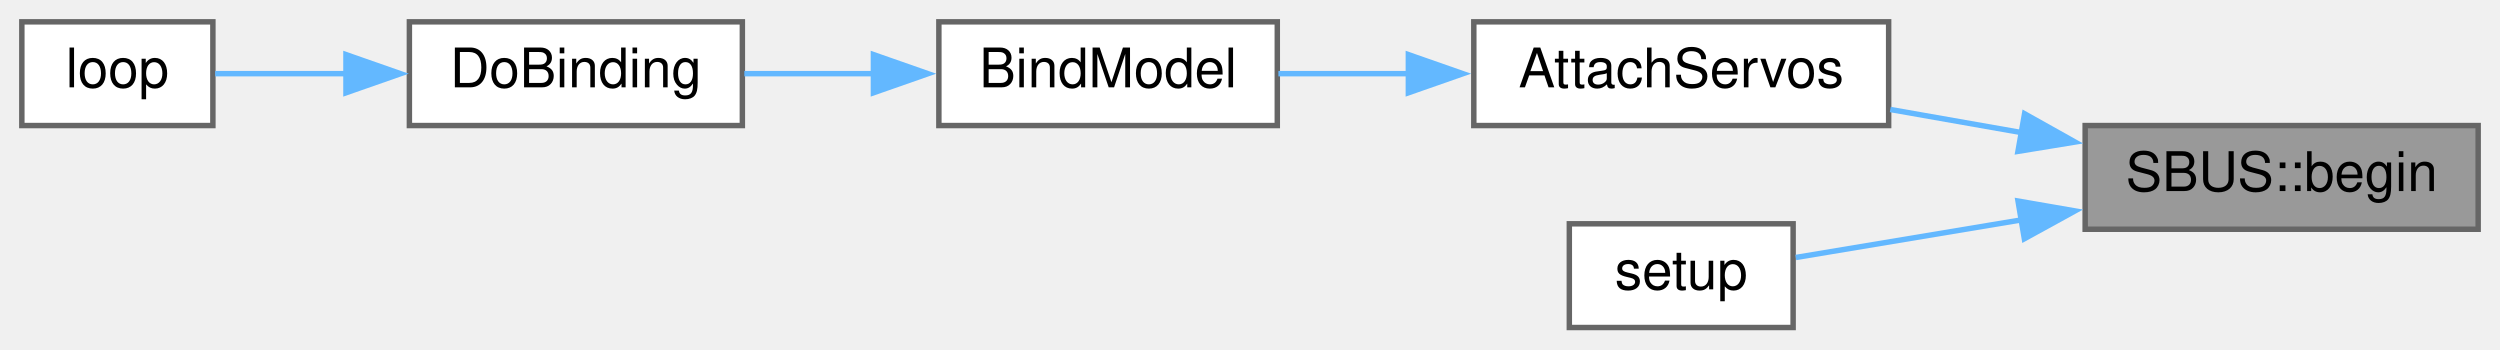
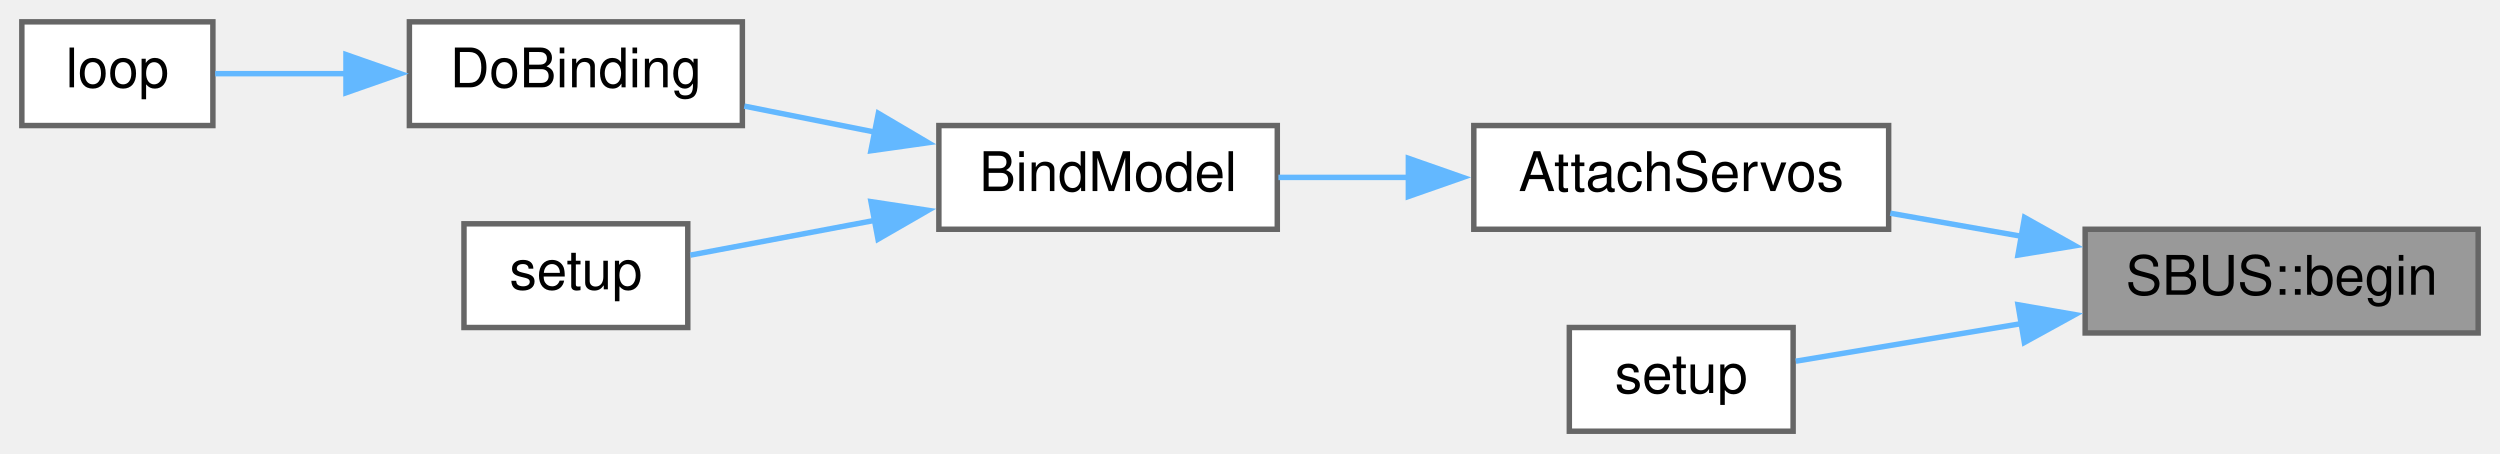
- <svg xmlns="http://www.w3.org/2000/svg" xmlns:xlink="http://www.w3.org/1999/xlink" width="458pt" height="64pt" viewBox="0.00 0.00 458.00 64.00">
-   <g id="graph0" class="graph" transform="scale(1 1) rotate(0) translate(4 60)">
+ <svg xmlns="http://www.w3.org/2000/svg" xmlns:xlink="http://www.w3.org/1999/xlink" width="458pt" height="83pt" viewBox="0.00 0.00 458.00 83.00">
+   <g id="graph0" class="graph" transform="scale(1 1) rotate(0) translate(4 79)">
    <g id="node1" class="node">
      <g id="a_node1">
        <a xlink:title=" ">
          <polygon fill="#999999" stroke="#666666" points="450,-37 378,-37 378,-18 450,-18 450,-37" />
          <text text-anchor="middle" x="414" y="-25" font-family="Helvetica,sans-Serif" font-size="10.00">SBUS::begin</text>
        </a>
      </g>
    </g>
    <g id="node2" class="node">
      <g id="a_node2">
        <a xlink:href="ReceiverCode_2src_2main_8cpp.html#a0cbfd712ab3bd8f654bc19400fd704bd" target="_top" xlink:title=" ">
          <polygon fill="white" stroke="#666666" points="342,-56 266,-56 266,-37 342,-37 342,-56" />
          <text text-anchor="middle" x="304" y="-44" font-family="Helvetica,sans-Serif" font-size="10.00">AttachServos</text>
        </a>
      </g>
    </g>
    <g id="edge1" class="edge">
      <path fill="none" stroke="#63b8ff" d="M366.45,-35.69C358.38,-37.11 350.08,-38.57 342.3,-39.94" />
      <polygon fill="#63b8ff" stroke="#63b8ff" points="366.9,-39.16 376.15,-33.98 365.69,-32.27 366.9,-39.16" />
    </g>
-     <g id="node6" class="node">
-       <g id="a_node6">
+     <g id="node7" class="node">
+       <g id="a_node7">
        <a xlink:href="Quadcopter_2src_2main_8cpp.html#a4fc01d736fe50cf5b977f755b675f11d" target="_top" xlink:title=" ">
          <polygon fill="white" stroke="#666666" points="324.5,-19 283.5,-19 283.5,0 324.5,0 324.5,-19" />
          <text text-anchor="middle" x="304" y="-7" font-family="Helvetica,sans-Serif" font-size="10.00">setup</text>
        </a>
      </g>
    </g>
-     <g id="edge5" class="edge">
+     <g id="edge6" class="edge">
      <path fill="none" stroke="#63b8ff" d="M366.7,-19.78C352.1,-17.35 336.73,-14.79 324.99,-12.83" />
      <polygon fill="#63b8ff" stroke="#63b8ff" points="365.7,-23.17 376.14,-21.36 366.86,-16.26 365.7,-23.17" />
    </g>
    <g id="node3" class="node">
      <g id="a_node3">
        <a xlink:href="ReceiverCode_2src_2main_8cpp.html#aa0c6905579a33aef28d737d43676cbbd" target="_top" xlink:title=" ">
          <polygon fill="white" stroke="#666666" points="230,-56 168,-56 168,-37 230,-37 230,-56" />
          <text text-anchor="middle" x="199" y="-44" font-family="Helvetica,sans-Serif" font-size="10.00">BindModel</text>
        </a>
      </g>
    </g>
    <g id="edge2" class="edge">
      <path fill="none" stroke="#63b8ff" d="M254.13,-46.5C245.96,-46.5 237.71,-46.5 230.2,-46.5" />
      <polygon fill="#63b8ff" stroke="#63b8ff" points="254.01,-50 264.01,-46.5 254.01,-43 254.01,-50" />
    </g>
    <g id="node4" class="node">
      <g id="a_node4">
        <a xlink:href="ReceiverCode_2src_2main_8cpp.html#af4a2e182cd3b86ca9765a08100cfb14a" target="_top" xlink:title=" ">
-           <polygon fill="white" stroke="#666666" points="132,-56 71,-56 71,-37 132,-37 132,-56" />
-           <text text-anchor="middle" x="101.5" y="-44" font-family="Helvetica,sans-Serif" font-size="10.00">DoBinding</text>
+           <polygon fill="white" stroke="#666666" points="132,-75 71,-75 71,-56 132,-56 132,-75" />
+           <text text-anchor="middle" x="101.5" y="-63" font-family="Helvetica,sans-Serif" font-size="10.00">DoBinding</text>
        </a>
      </g>
    </g>
    <g id="edge3" class="edge">
-       <path fill="none" stroke="#63b8ff" d="M156.08,-46.5C148.09,-46.5 139.88,-46.5 132.36,-46.5" />
-       <polygon fill="#63b8ff" stroke="#63b8ff" points="156.01,-50 166.01,-46.5 156.01,-43 156.01,-50" />
+       <path fill="none" stroke="#63b8ff" d="M156.36,-54.78C148.28,-56.39 139.97,-58.05 132.36,-59.56" />
+       <polygon fill="#63b8ff" stroke="#63b8ff" points="156.91,-58.24 166.04,-52.86 155.55,-51.38 156.91,-58.24" />
+     </g>
+     <g id="node6" class="node">
+       <g id="a_node6">
+         <a xlink:href="ReceiverCode_2src_2main_8cpp.html#a17699f358cf9f7c3155a9c5daf8ff13c" target="_top" xlink:title=" ">
+           <polygon fill="white" stroke="#666666" points="122,-38 81,-38 81,-19 122,-19 122,-38" />
+           <text text-anchor="middle" x="101.5" y="-26" font-family="Helvetica,sans-Serif" font-size="10.00">setup</text>
+         </a>
+       </g>
+     </g>
+     <g id="edge5" class="edge">
+       <path fill="none" stroke="#63b8ff" d="M156.46,-38.67C144.66,-36.45 132.35,-34.13 122.47,-32.26" />
+       <polygon fill="#63b8ff" stroke="#63b8ff" points="155.56,-42.06 166.03,-40.47 156.85,-35.18 155.56,-42.06" />
    </g>
    <g id="node5" class="node">
      <g id="a_node5">
        <a xlink:href="ReceiverCode_2src_2main_8cpp.html#afe461d27b9c48d5921c00d521181f12f" target="_top" xlink:title=" ">
-           <polygon fill="white" stroke="#666666" points="35,-56 0,-56 0,-37 35,-37 35,-56" />
-           <text text-anchor="middle" x="17.5" y="-44" font-family="Helvetica,sans-Serif" font-size="10.00">loop</text>
+           <polygon fill="white" stroke="#666666" points="35,-75 0,-75 0,-56 35,-56 35,-75" />
+           <text text-anchor="middle" x="17.5" y="-63" font-family="Helvetica,sans-Serif" font-size="10.00">loop</text>
        </a>
      </g>
    </g>
    <g id="edge4" class="edge">
-       <path fill="none" stroke="#63b8ff" d="M59.44,-46.5C50.94,-46.5 42.45,-46.5 35.42,-46.5" />
-       <polygon fill="#63b8ff" stroke="#63b8ff" points="59.38,-50 69.38,-46.5 59.38,-43 59.38,-50" />
+       <path fill="none" stroke="#63b8ff" d="M59.44,-65.5C50.94,-65.5 42.45,-65.5 35.42,-65.5" />
+       <polygon fill="#63b8ff" stroke="#63b8ff" points="59.38,-69 69.38,-65.5 59.38,-62 59.38,-69" />
    </g>
  </g>
</svg>
